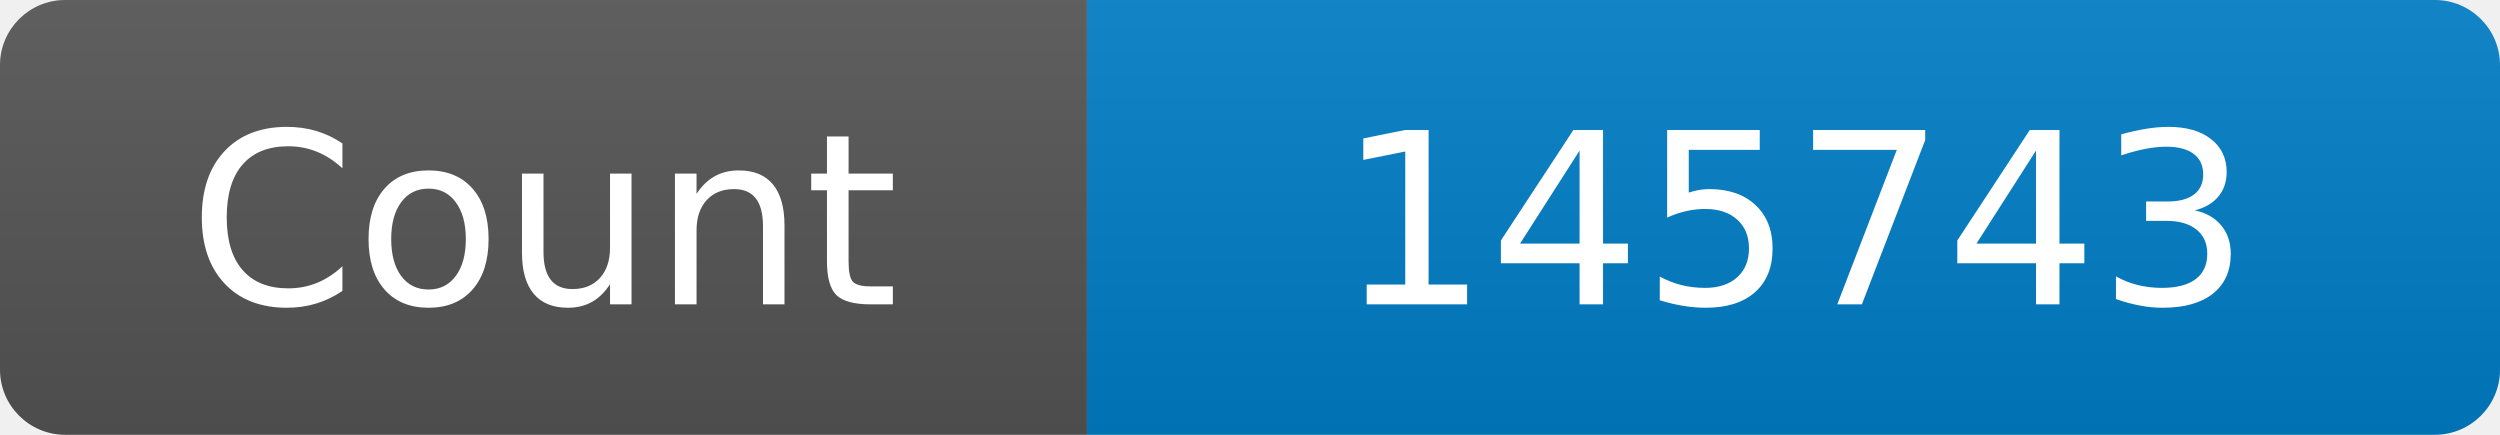
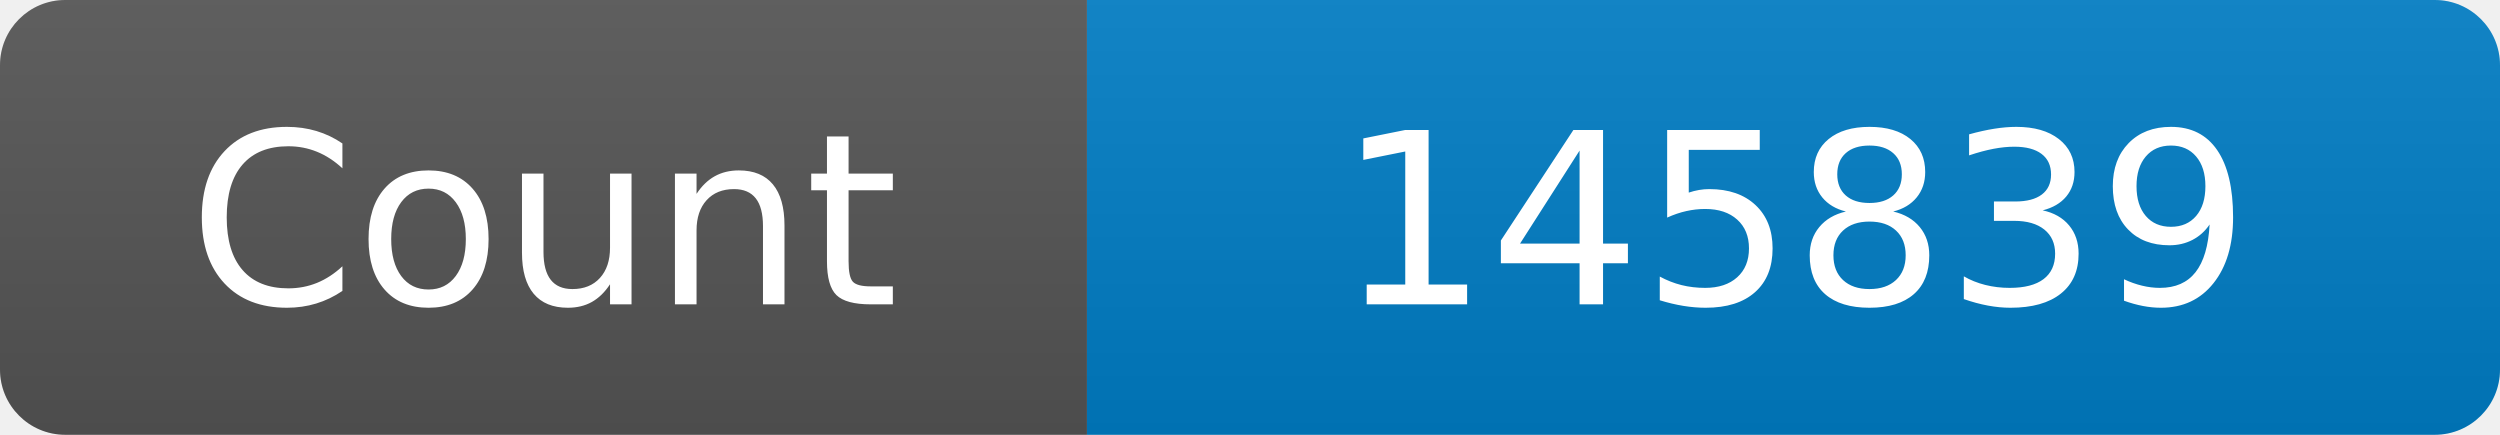
<svg xmlns="http://www.w3.org/2000/svg" width="115" height="20" role="img" aria-label="Maintained?: yes">
  <linearGradient id="s" x2="0" y2="100%">
    <stop offset="0" stop-color="#bbb" stop-opacity=".1" />
    <stop offset="1" stop-opacity=".1" />
  </linearGradient>
  <clipPath id="r">
    <rect width="115" height="20" rx="3" fill="#fff" />
  </clipPath>
  <g clip-path="url(#r)">
    <rect width="50" height="20" fill="#555" />
    <rect x="50" width="160" height="20" fill="#007ec6" />
    <rect width="115" height="20" fill="url(#s)" />
  </g>
  <g fill="#fff" text-anchor="middle" font-family="Verdana,Geneva,DejaVu Sans,sans-serif" font-size="110">
    <text x="250" y="140" transform="scale(.1)" fill="#fff">Count</text>
-     <text x="825" y="140" transform="scale(.1)" fill="#fff">145743</text>
+     <text x="825" y="140" transform="scale(.1)" fill="#fff">145839</text>
  </g>
</svg>
